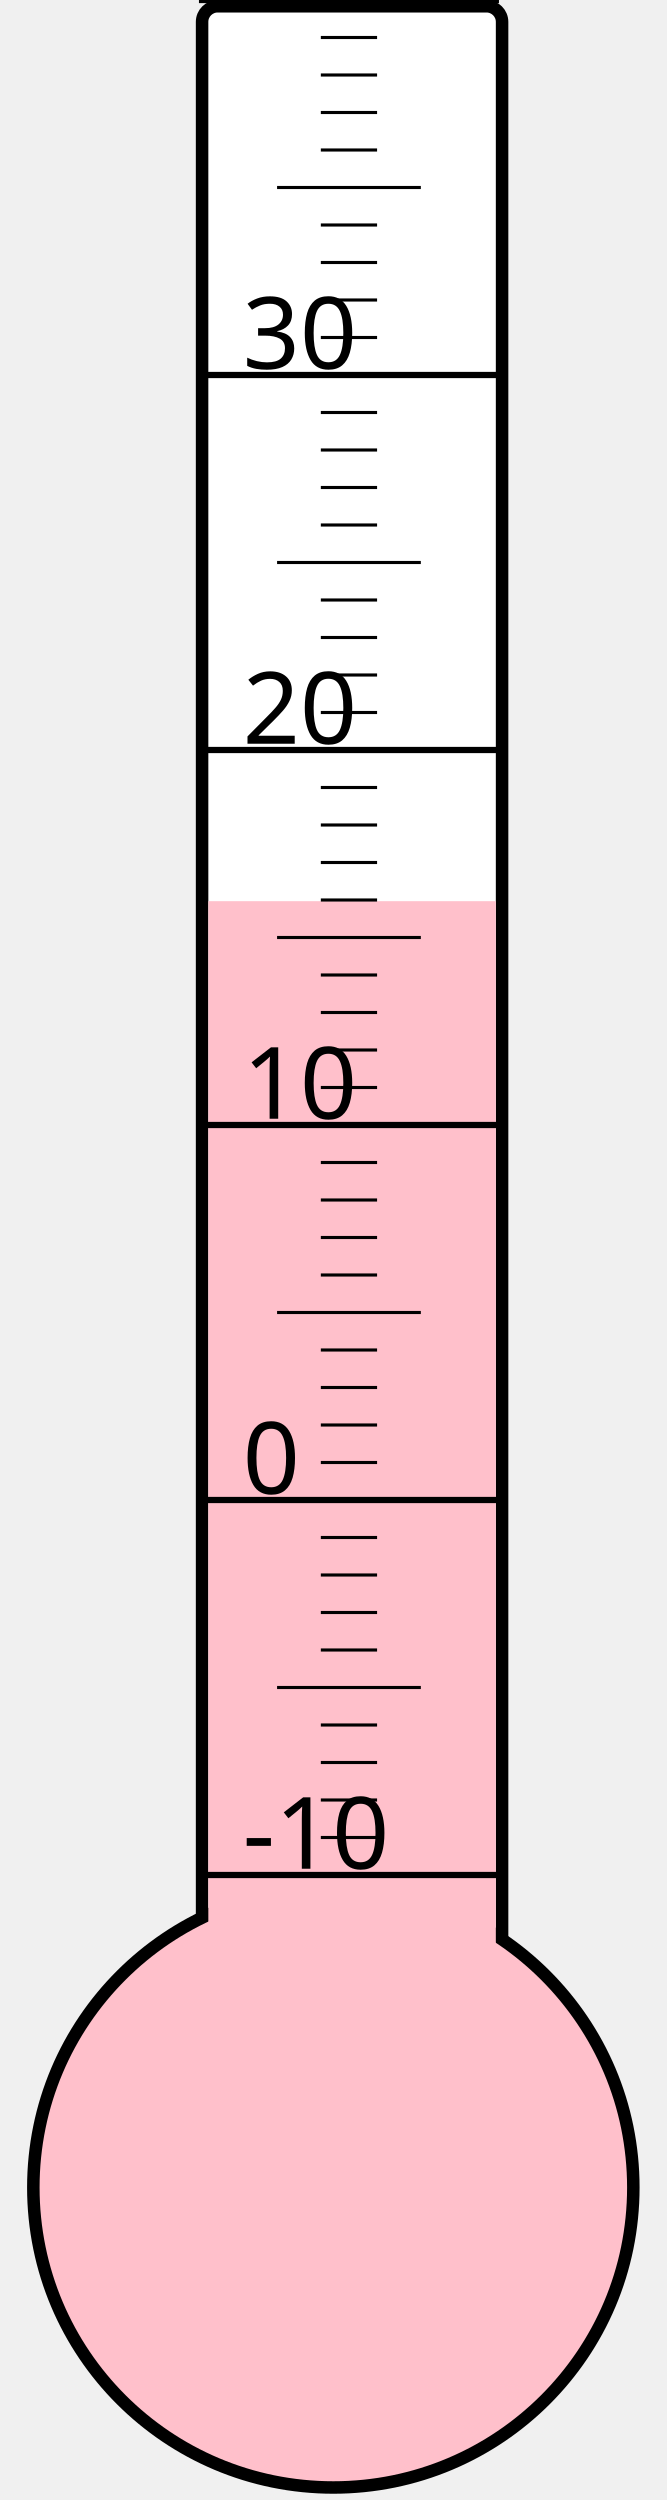
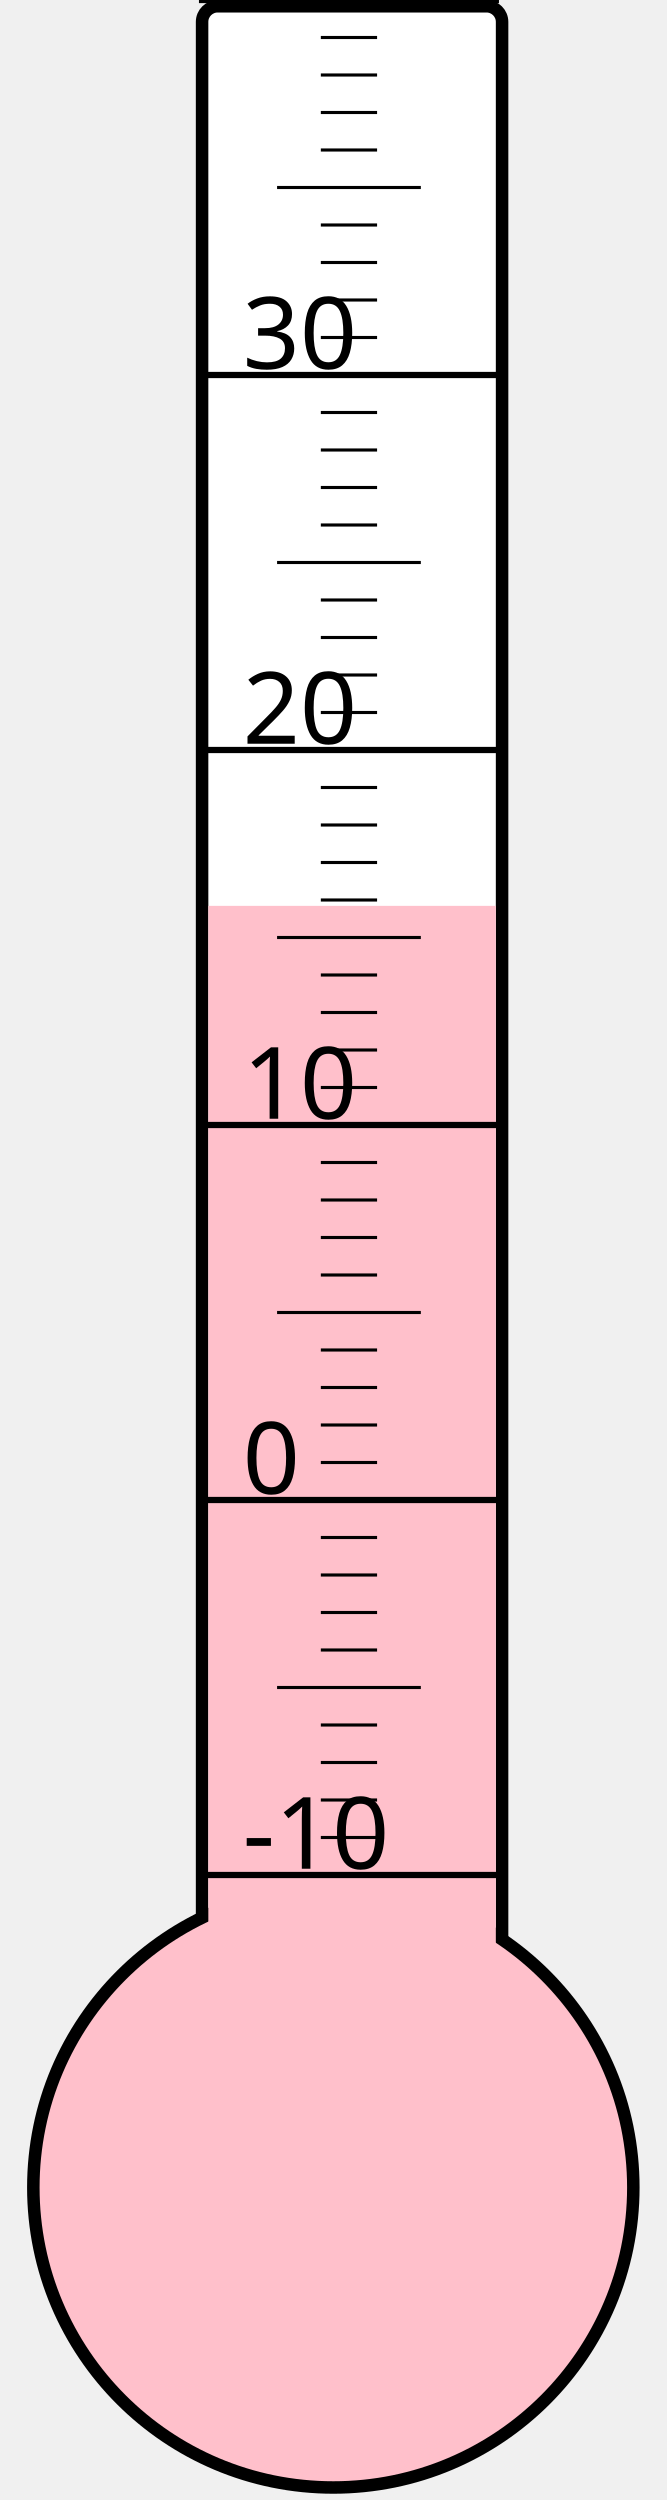
<svg xmlns="http://www.w3.org/2000/svg" width="40px" height="150px" viewBox="0 0 200 800">
  <rect width="200" height="800" x="0" y="0" style="fill: #ffffeb; fill-opacity: 0;" />
  <rect width="96" height="680" x="58" y="2" rx="5" ry="5" style="fill: white; fill-opacity: 1; stroke: black; stroke-width: 4;" />
  <circle cx="100" cy="700" r="96" style="fill: pink; stroke: black; stroke-width: 4;" />
-   <rect width="92" height="411.625" x="60" y="288.375" style="fill: pink; fill-opacity: 1; stroke-width: 0;" />
+   <rect width="92" height="410.125" x="60" y="289.875" style="fill: pink; fill-opacity: 1; stroke-width: 0;" />
  <text x="71" y="598" style="font-family: sans-serif; font-size: 24pt;">-10</text>
  <text x="71" y="478" style="font-family: sans-serif; font-size: 24pt;">0</text>
  <text x="71" y="358" style="font-family: sans-serif; font-size: 24pt;">10</text>
  <text x="71" y="238" style="font-family: sans-serif; font-size: 24pt;">20</text>
  <text x="71" y="118" style="font-family: sans-serif; font-size: 24pt;">30</text>
  <g style="stroke: black;">
    <line x1="57" y1="600" x2="153" y2="600" style="stroke-width: 2;" />
    <line x1="96" y1="588" x2="114" y2="588" style="stroke-width: 1;" />
    <line x1="96" y1="576" x2="114" y2="576" style="stroke-width: 1;" />
    <line x1="96" y1="564" x2="114" y2="564" style="stroke-width: 1;" />
    <line x1="96" y1="552" x2="114" y2="552" style="stroke-width: 1;" />
    <line x1="82" y1="540" x2="128" y2="540" style="stroke-width: 1;" />
    <line x1="96" y1="528" x2="114" y2="528" style="stroke-width: 1;" />
    <line x1="96" y1="516" x2="114" y2="516" style="stroke-width: 1;" />
    <line x1="96" y1="504" x2="114" y2="504" style="stroke-width: 1;" />
    <line x1="96" y1="492" x2="114" y2="492" style="stroke-width: 1;" />
    <line x1="57" y1="480" x2="153" y2="480" style="stroke-width: 2;" />
    <line x1="96" y1="468" x2="114" y2="468" style="stroke-width: 1;" />
    <line x1="96" y1="456" x2="114" y2="456" style="stroke-width: 1;" />
    <line x1="96" y1="444" x2="114" y2="444" style="stroke-width: 1;" />
    <line x1="96" y1="432" x2="114" y2="432" style="stroke-width: 1;" />
    <line x1="82" y1="420" x2="128" y2="420" style="stroke-width: 1;" />
    <line x1="96" y1="408" x2="114" y2="408" style="stroke-width: 1;" />
    <line x1="96" y1="396" x2="114" y2="396" style="stroke-width: 1;" />
    <line x1="96" y1="384" x2="114" y2="384" style="stroke-width: 1;" />
    <line x1="96" y1="372" x2="114" y2="372" style="stroke-width: 1;" />
    <line x1="57" y1="360" x2="153" y2="360" style="stroke-width: 2;" />
    <line x1="96" y1="348" x2="114" y2="348" style="stroke-width: 1;" />
    <line x1="96" y1="336" x2="114" y2="336" style="stroke-width: 1;" />
    <line x1="96" y1="324" x2="114" y2="324" style="stroke-width: 1;" />
    <line x1="96" y1="312" x2="114" y2="312" style="stroke-width: 1;" />
    <line x1="82" y1="300" x2="128" y2="300" style="stroke-width: 1;" />
    <line x1="96" y1="288" x2="114" y2="288" style="stroke-width: 1;" />
    <line x1="96" y1="276" x2="114" y2="276" style="stroke-width: 1;" />
    <line x1="96" y1="264" x2="114" y2="264" style="stroke-width: 1;" />
    <line x1="96" y1="252" x2="114" y2="252" style="stroke-width: 1;" />
    <line x1="57" y1="240" x2="153" y2="240" style="stroke-width: 2;" />
    <line x1="96" y1="228" x2="114" y2="228" style="stroke-width: 1;" />
    <line x1="96" y1="216" x2="114" y2="216" style="stroke-width: 1;" />
    <line x1="96" y1="204" x2="114" y2="204" style="stroke-width: 1;" />
    <line x1="96" y1="192" x2="114" y2="192" style="stroke-width: 1;" />
    <line x1="82" y1="180" x2="128" y2="180" style="stroke-width: 1;" />
    <line x1="96" y1="168" x2="114" y2="168" style="stroke-width: 1;" />
    <line x1="96" y1="156" x2="114" y2="156" style="stroke-width: 1;" />
    <line x1="96" y1="144" x2="114" y2="144" style="stroke-width: 1;" />
    <line x1="96" y1="132" x2="114" y2="132" style="stroke-width: 1;" />
    <line x1="57" y1="120" x2="153" y2="120" style="stroke-width: 2;" />
    <line x1="96" y1="108" x2="114" y2="108" style="stroke-width: 1;" />
    <line x1="96" y1="96" x2="114" y2="96" style="stroke-width: 1;" />
    <line x1="96" y1="84" x2="114" y2="84" style="stroke-width: 1;" />
    <line x1="96" y1="72" x2="114" y2="72" style="stroke-width: 1;" />
    <line x1="82" y1="60" x2="128" y2="60" style="stroke-width: 1;" />
    <line x1="96" y1="48" x2="114" y2="48" style="stroke-width: 1;" />
    <line x1="96" y1="36" x2="114" y2="36" style="stroke-width: 1;" />
    <line x1="96" y1="24" x2="114" y2="24" style="stroke-width: 1;" />
    <line x1="96" y1="12" x2="114" y2="12" style="stroke-width: 1;" />
    <line x1="57" y1="0" x2="153" y2="0" style="stroke-width: 2;" />
  </g>
</svg>
